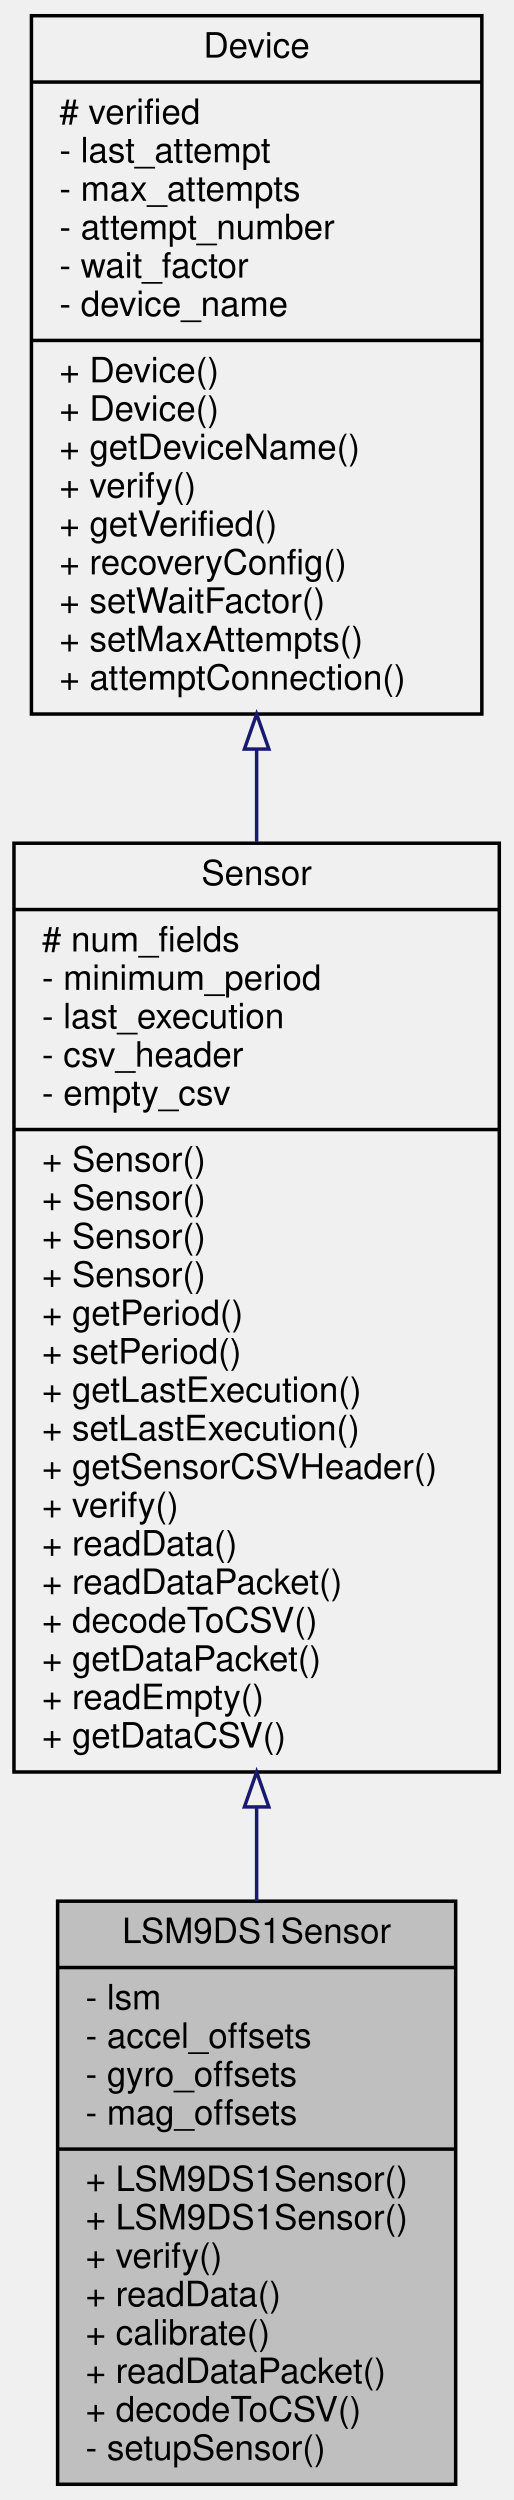
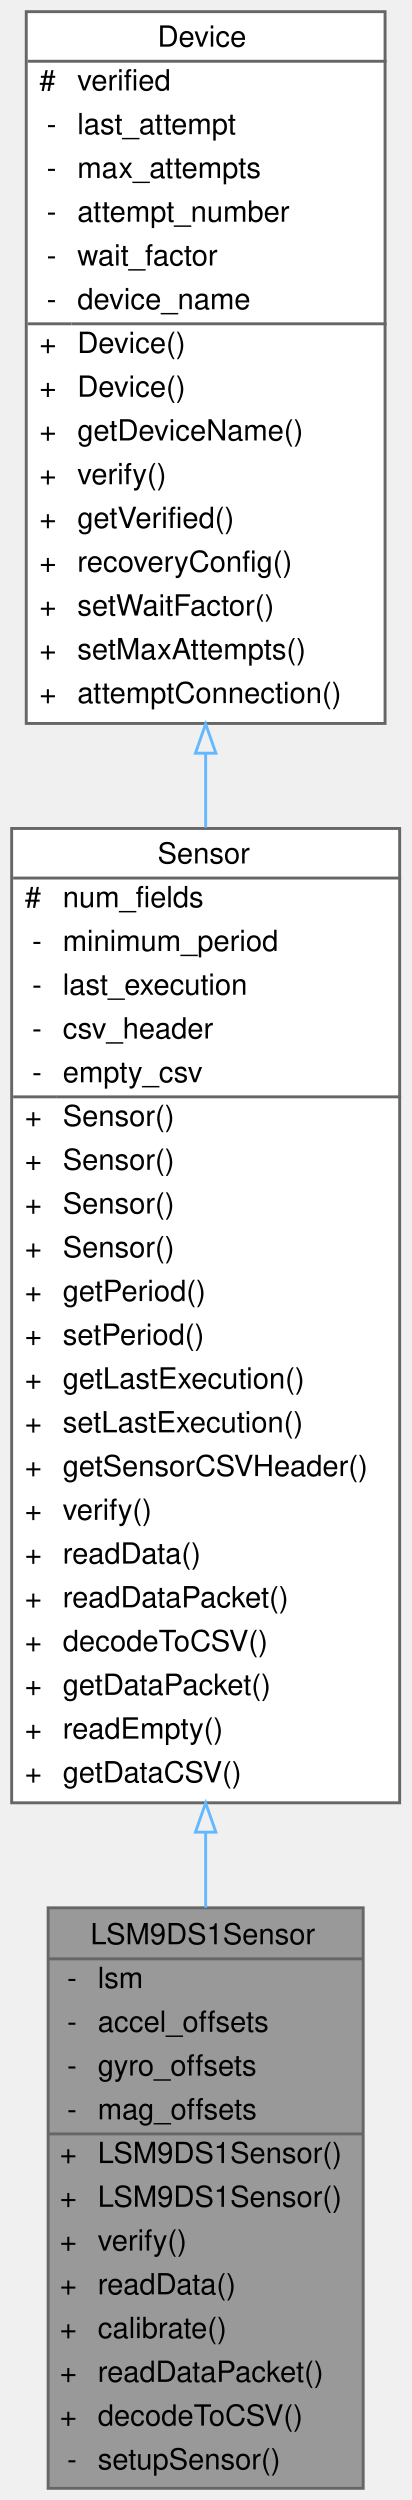
- <svg xmlns="http://www.w3.org/2000/svg" xmlns:xlink="http://www.w3.org/1999/xlink" width="147pt" height="716pt" viewBox="0.00 0.00 147.00 716.00">
-   <g id="graph0" class="graph" transform="scale(1 1) rotate(0) translate(4 712)">
-     <g id="node1" class="node">
-       <g id="a_node1">
+ <svg xmlns="http://www.w3.org/2000/svg" xmlns:xlink="http://www.w3.org/1999/xlink" width="141pt" height="857pt" viewBox="0.00 0.00 141.00 857.00">
+   <g id="graph0" class="graph" transform="scale(1 1) rotate(0) translate(4 853)">
+     <g id="Node000001" class="node">
+       <g id="a_Node000001">
        <a xlink:title="Implementation of the Sensor class for the LSM9DS1 (9-axis IMU)">
-           <polygon fill="#bfbfbf" stroke="black" points="12.5,-0.5 12.5,-167.5 126.5,-167.5 126.5,-0.5 12.5,-0.5" />
-           <text text-anchor="middle" x="69.5" y="-155.5" font-family="Helvetica,sans-Serif" font-size="10.00">LSM9DS1Sensor</text>
-           <polyline fill="none" stroke="black" points="12.5,-148.5 126.5,-148.5 " />
-           <text text-anchor="start" x="20.5" y="-136.5" font-family="Helvetica,sans-Serif" font-size="10.00">- lsm</text>
-           <text text-anchor="start" x="20.5" y="-125.5" font-family="Helvetica,sans-Serif" font-size="10.00">- accel_offsets</text>
-           <text text-anchor="start" x="20.5" y="-114.5" font-family="Helvetica,sans-Serif" font-size="10.00">- gyro_offsets</text>
-           <text text-anchor="start" x="20.5" y="-103.5" font-family="Helvetica,sans-Serif" font-size="10.00">- mag_offsets</text>
-           <polyline fill="none" stroke="black" points="12.5,-96.5 126.5,-96.5 " />
-           <text text-anchor="start" x="20.5" y="-84.5" font-family="Helvetica,sans-Serif" font-size="10.00">+ LSM9DS1Sensor()</text>
-           <text text-anchor="start" x="20.5" y="-73.5" font-family="Helvetica,sans-Serif" font-size="10.00">+ LSM9DS1Sensor()</text>
-           <text text-anchor="start" x="20.5" y="-62.5" font-family="Helvetica,sans-Serif" font-size="10.00">+ verify()</text>
-           <text text-anchor="start" x="20.5" y="-51.5" font-family="Helvetica,sans-Serif" font-size="10.00">+ readData()</text>
-           <text text-anchor="start" x="20.5" y="-40.5" font-family="Helvetica,sans-Serif" font-size="10.00">+ calibrate()</text>
-           <text text-anchor="start" x="20.5" y="-29.5" font-family="Helvetica,sans-Serif" font-size="10.00">+ readDataPacket()</text>
-           <text text-anchor="start" x="20.5" y="-18.5" font-family="Helvetica,sans-Serif" font-size="10.00">+ decodeToCSV()</text>
-           <text text-anchor="start" x="20.5" y="-7.5" font-family="Helvetica,sans-Serif" font-size="10.00">- setupSensor()</text>
+           <polygon fill="#999999" stroke="transparent" points="120.5,-199 12.5,-199 12.5,0 120.5,0 120.5,-199" />
+           <text text-anchor="start" x="27" y="-186.5" font-family="Helvetica,sans-Serif" font-size="10.00">LSM9DS1Sensor</text>
+           <text text-anchor="start" x="19" y="-171.5" font-family="Helvetica,sans-Serif" font-size="10.00">-</text>
+           <text text-anchor="start" x="29.5" y="-171.5" font-family="Helvetica,sans-Serif" font-size="10.00">lsm</text>
+           <text text-anchor="start" x="19" y="-156.5" font-family="Helvetica,sans-Serif" font-size="10.00">-</text>
+           <text text-anchor="start" x="29.5" y="-156.5" font-family="Helvetica,sans-Serif" font-size="10.00">accel_offsets</text>
+           <text text-anchor="start" x="19" y="-141.5" font-family="Helvetica,sans-Serif" font-size="10.00">-</text>
+           <text text-anchor="start" x="29.5" y="-141.5" font-family="Helvetica,sans-Serif" font-size="10.00">gyro_offsets</text>
+           <text text-anchor="start" x="19" y="-126.5" font-family="Helvetica,sans-Serif" font-size="10.00">-</text>
+           <text text-anchor="start" x="29.5" y="-126.5" font-family="Helvetica,sans-Serif" font-size="10.00">mag_offsets</text>
+           <text text-anchor="start" x="16.5" y="-111.5" font-family="Helvetica,sans-Serif" font-size="10.00">+</text>
+           <text text-anchor="start" x="29.5" y="-111.5" font-family="Helvetica,sans-Serif" font-size="10.00">LSM9DS1Sensor()</text>
+           <text text-anchor="start" x="16.5" y="-96.5" font-family="Helvetica,sans-Serif" font-size="10.00">+</text>
+           <text text-anchor="start" x="29.5" y="-96.5" font-family="Helvetica,sans-Serif" font-size="10.00">LSM9DS1Sensor()</text>
+           <text text-anchor="start" x="16.5" y="-81.5" font-family="Helvetica,sans-Serif" font-size="10.00">+</text>
+           <text text-anchor="start" x="29.5" y="-81.5" font-family="Helvetica,sans-Serif" font-size="10.00">verify()</text>
+           <text text-anchor="start" x="16.5" y="-66.5" font-family="Helvetica,sans-Serif" font-size="10.00">+</text>
+           <text text-anchor="start" x="29.5" y="-66.5" font-family="Helvetica,sans-Serif" font-size="10.00">readData()</text>
+           <text text-anchor="start" x="16.5" y="-51.5" font-family="Helvetica,sans-Serif" font-size="10.00">+</text>
+           <text text-anchor="start" x="29.5" y="-51.5" font-family="Helvetica,sans-Serif" font-size="10.00">calibrate()</text>
+           <text text-anchor="start" x="16.5" y="-36.5" font-family="Helvetica,sans-Serif" font-size="10.00">+</text>
+           <text text-anchor="start" x="29.5" y="-36.5" font-family="Helvetica,sans-Serif" font-size="10.00">readDataPacket()</text>
+           <text text-anchor="start" x="16.5" y="-21.5" font-family="Helvetica,sans-Serif" font-size="10.00">+</text>
+           <text text-anchor="start" x="29.5" y="-21.5" font-family="Helvetica,sans-Serif" font-size="10.00">decodeToCSV()</text>
+           <text text-anchor="start" x="19" y="-6.5" font-family="Helvetica,sans-Serif" font-size="10.00">-</text>
+           <text text-anchor="start" x="29.5" y="-6.5" font-family="Helvetica,sans-Serif" font-size="10.00">setupSensor()</text>
+           <polygon fill="#666666" stroke="#666666" points="12.5,-181.5 12.5,-181.5 120.5,-181.5 120.5,-181.5 12.5,-181.5" />
+           <polygon fill="#666666" stroke="#666666" points="12.5,-121.5 12.5,-121.5 27.5,-121.5 27.5,-121.5 12.5,-121.5" />
+           <polygon fill="#666666" stroke="#666666" points="27.5,-121.5 27.5,-121.5 120.5,-121.5 120.5,-121.5 27.5,-121.5" />
+           <polygon fill="none" stroke="#666666" points="12.5,0 12.5,-199 120.5,-199 120.5,0 12.5,0" />
        </a>
      </g>
    </g>
-     <g id="node2" class="node">
-       <g id="a_node2">
+     <g id="Node000002" class="node">
+       <g id="a_Node000002">
        <a xlink:href="classSensor.html" target="_top" xlink:title="Parent class for sensor objects.">
-           <polygon fill="none" stroke="black" points="0,-204.5 0,-470.5 139,-470.5 139,-204.5 0,-204.5" />
-           <text text-anchor="middle" x="69.5" y="-458.5" font-family="Helvetica,sans-Serif" font-size="10.00">Sensor</text>
-           <polyline fill="none" stroke="black" points="0,-451.5 139,-451.5 " />
-           <text text-anchor="start" x="8" y="-439.5" font-family="Helvetica,sans-Serif" font-size="10.00"># num_fields</text>
-           <text text-anchor="start" x="8" y="-428.5" font-family="Helvetica,sans-Serif" font-size="10.00">- minimum_period</text>
-           <text text-anchor="start" x="8" y="-417.5" font-family="Helvetica,sans-Serif" font-size="10.00">- last_execution</text>
-           <text text-anchor="start" x="8" y="-406.5" font-family="Helvetica,sans-Serif" font-size="10.00">- csv_header</text>
-           <text text-anchor="start" x="8" y="-395.5" font-family="Helvetica,sans-Serif" font-size="10.00">- empty_csv</text>
-           <polyline fill="none" stroke="black" points="0,-388.5 139,-388.5 " />
-           <text text-anchor="start" x="8" y="-376.5" font-family="Helvetica,sans-Serif" font-size="10.00">+ Sensor()</text>
-           <text text-anchor="start" x="8" y="-365.5" font-family="Helvetica,sans-Serif" font-size="10.00">+ Sensor()</text>
-           <text text-anchor="start" x="8" y="-354.5" font-family="Helvetica,sans-Serif" font-size="10.00">+ Sensor()</text>
-           <text text-anchor="start" x="8" y="-343.5" font-family="Helvetica,sans-Serif" font-size="10.00">+ Sensor()</text>
-           <text text-anchor="start" x="8" y="-332.5" font-family="Helvetica,sans-Serif" font-size="10.00">+ getPeriod()</text>
-           <text text-anchor="start" x="8" y="-321.5" font-family="Helvetica,sans-Serif" font-size="10.00">+ setPeriod()</text>
-           <text text-anchor="start" x="8" y="-310.5" font-family="Helvetica,sans-Serif" font-size="10.00">+ getLastExecution()</text>
-           <text text-anchor="start" x="8" y="-299.5" font-family="Helvetica,sans-Serif" font-size="10.00">+ setLastExecution()</text>
-           <text text-anchor="start" x="8" y="-288.5" font-family="Helvetica,sans-Serif" font-size="10.00">+ getSensorCSVHeader()</text>
-           <text text-anchor="start" x="8" y="-277.5" font-family="Helvetica,sans-Serif" font-size="10.00">+ verify()</text>
-           <text text-anchor="start" x="8" y="-266.5" font-family="Helvetica,sans-Serif" font-size="10.00">+ readData()</text>
-           <text text-anchor="start" x="8" y="-255.5" font-family="Helvetica,sans-Serif" font-size="10.00">+ readDataPacket()</text>
-           <text text-anchor="start" x="8" y="-244.5" font-family="Helvetica,sans-Serif" font-size="10.00">+ decodeToCSV()</text>
-           <text text-anchor="start" x="8" y="-233.5" font-family="Helvetica,sans-Serif" font-size="10.00">+ getDataPacket()</text>
-           <text text-anchor="start" x="8" y="-222.5" font-family="Helvetica,sans-Serif" font-size="10.00">+ readEmpty()</text>
-           <text text-anchor="start" x="8" y="-211.5" font-family="Helvetica,sans-Serif" font-size="10.00">+ getDataCSV()</text>
+           <polygon fill="white" stroke="transparent" points="133,-569 0,-569 0,-235 133,-235 133,-569" />
+           <text text-anchor="start" x="50" y="-557" font-family="Helvetica,sans-Serif" font-size="10.00">Sensor</text>
+           <text text-anchor="start" x="4.5" y="-542" font-family="Helvetica,sans-Serif" font-size="10.00">#</text>
+           <text text-anchor="start" x="17.5" y="-542" font-family="Helvetica,sans-Serif" font-size="10.00">num_fields</text>
+           <text text-anchor="start" x="7" y="-527" font-family="Helvetica,sans-Serif" font-size="10.00">-</text>
+           <text text-anchor="start" x="17.5" y="-527" font-family="Helvetica,sans-Serif" font-size="10.00">minimum_period</text>
+           <text text-anchor="start" x="7" y="-512" font-family="Helvetica,sans-Serif" font-size="10.00">-</text>
+           <text text-anchor="start" x="17.5" y="-512" font-family="Helvetica,sans-Serif" font-size="10.00">last_execution</text>
+           <text text-anchor="start" x="7" y="-497" font-family="Helvetica,sans-Serif" font-size="10.00">-</text>
+           <text text-anchor="start" x="17.5" y="-497" font-family="Helvetica,sans-Serif" font-size="10.00">csv_header</text>
+           <text text-anchor="start" x="7" y="-482" font-family="Helvetica,sans-Serif" font-size="10.00">-</text>
+           <text text-anchor="start" x="17.5" y="-482" font-family="Helvetica,sans-Serif" font-size="10.00">empty_csv</text>
+           <text text-anchor="start" x="4.5" y="-467" font-family="Helvetica,sans-Serif" font-size="10.00">+</text>
+           <text text-anchor="start" x="17.5" y="-467" font-family="Helvetica,sans-Serif" font-size="10.00">Sensor()</text>
+           <text text-anchor="start" x="4.5" y="-452" font-family="Helvetica,sans-Serif" font-size="10.00">+</text>
+           <text text-anchor="start" x="17.5" y="-452" font-family="Helvetica,sans-Serif" font-size="10.00">Sensor()</text>
+           <text text-anchor="start" x="4.5" y="-437" font-family="Helvetica,sans-Serif" font-size="10.00">+</text>
+           <text text-anchor="start" x="17.5" y="-437" font-family="Helvetica,sans-Serif" font-size="10.00">Sensor()</text>
+           <text text-anchor="start" x="4.5" y="-422" font-family="Helvetica,sans-Serif" font-size="10.00">+</text>
+           <text text-anchor="start" x="17.5" y="-422" font-family="Helvetica,sans-Serif" font-size="10.00">Sensor()</text>
+           <text text-anchor="start" x="4.5" y="-407" font-family="Helvetica,sans-Serif" font-size="10.00">+</text>
+           <text text-anchor="start" x="17.5" y="-407" font-family="Helvetica,sans-Serif" font-size="10.00">getPeriod()</text>
+           <text text-anchor="start" x="4.5" y="-392" font-family="Helvetica,sans-Serif" font-size="10.00">+</text>
+           <text text-anchor="start" x="17.5" y="-392" font-family="Helvetica,sans-Serif" font-size="10.00">setPeriod()</text>
+           <text text-anchor="start" x="4.5" y="-377" font-family="Helvetica,sans-Serif" font-size="10.00">+</text>
+           <text text-anchor="start" x="17.5" y="-377" font-family="Helvetica,sans-Serif" font-size="10.00">getLastExecution()</text>
+           <text text-anchor="start" x="4.5" y="-362" font-family="Helvetica,sans-Serif" font-size="10.00">+</text>
+           <text text-anchor="start" x="17.5" y="-362" font-family="Helvetica,sans-Serif" font-size="10.00">setLastExecution()</text>
+           <text text-anchor="start" x="4.5" y="-347" font-family="Helvetica,sans-Serif" font-size="10.00">+</text>
+           <text text-anchor="start" x="17.5" y="-347" font-family="Helvetica,sans-Serif" font-size="10.00">getSensorCSVHeader()</text>
+           <text text-anchor="start" x="4.5" y="-332" font-family="Helvetica,sans-Serif" font-size="10.00">+</text>
+           <text text-anchor="start" x="17.5" y="-332" font-family="Helvetica,sans-Serif" font-size="10.00">verify()</text>
+           <text text-anchor="start" x="4.5" y="-317" font-family="Helvetica,sans-Serif" font-size="10.00">+</text>
+           <text text-anchor="start" x="17.5" y="-317" font-family="Helvetica,sans-Serif" font-size="10.00">readData()</text>
+           <text text-anchor="start" x="4.5" y="-302" font-family="Helvetica,sans-Serif" font-size="10.00">+</text>
+           <text text-anchor="start" x="17.5" y="-302" font-family="Helvetica,sans-Serif" font-size="10.00">readDataPacket()</text>
+           <text text-anchor="start" x="4.5" y="-287" font-family="Helvetica,sans-Serif" font-size="10.00">+</text>
+           <text text-anchor="start" x="17.5" y="-287" font-family="Helvetica,sans-Serif" font-size="10.00">decodeToCSV()</text>
+           <text text-anchor="start" x="4.5" y="-272" font-family="Helvetica,sans-Serif" font-size="10.00">+</text>
+           <text text-anchor="start" x="17.5" y="-272" font-family="Helvetica,sans-Serif" font-size="10.00">getDataPacket()</text>
+           <text text-anchor="start" x="4.5" y="-257" font-family="Helvetica,sans-Serif" font-size="10.00">+</text>
+           <text text-anchor="start" x="17.5" y="-257" font-family="Helvetica,sans-Serif" font-size="10.00">readEmpty()</text>
+           <text text-anchor="start" x="4.5" y="-242" font-family="Helvetica,sans-Serif" font-size="10.00">+</text>
+           <text text-anchor="start" x="17.5" y="-242" font-family="Helvetica,sans-Serif" font-size="10.00">getDataCSV()</text>
+           <polygon fill="#666666" stroke="#666666" points="0.5,-552 0.5,-552 133.5,-552 133.5,-552 0.5,-552" />
+           <polygon fill="#666666" stroke="#666666" points="0.5,-477 0.5,-477 15.5,-477 15.5,-477 0.5,-477" />
+           <polygon fill="#666666" stroke="#666666" points="15.5,-477 15.5,-477 133.5,-477 133.5,-477 15.5,-477" />
+           <polygon fill="none" stroke="#666666" points="0,-235 0,-569 133,-569 133,-235 0,-235" />
        </a>
      </g>
    </g>
-     <g id="edge1" class="edge">
-       <path fill="none" stroke="midnightblue" d="M69.5,-194.21C69.5,-185.13 69.5,-176.18 69.5,-167.53" />
-       <polygon fill="none" stroke="midnightblue" points="66,-194.49 69.5,-204.49 73,-194.49 66,-194.49" />
-     </g>
-     <g id="node3" class="node">
-       <g id="a_node3">
-         <a xlink:href="classDevice.html" target="_top" xlink:title="Implements the recovery system for Sensor and Storage objects.">
-           <polygon fill="none" stroke="black" points="5,-507.5 5,-707.5 134,-707.5 134,-507.5 5,-507.5" />
-           <text text-anchor="middle" x="69.5" y="-695.5" font-family="Helvetica,sans-Serif" font-size="10.00">Device</text>
-           <polyline fill="none" stroke="black" points="5,-688.5 134,-688.5 " />
-           <text text-anchor="start" x="13" y="-676.5" font-family="Helvetica,sans-Serif" font-size="10.00"># verified</text>
-           <text text-anchor="start" x="13" y="-665.5" font-family="Helvetica,sans-Serif" font-size="10.00">- last_attempt</text>
-           <text text-anchor="start" x="13" y="-654.5" font-family="Helvetica,sans-Serif" font-size="10.00">- max_attempts</text>
-           <text text-anchor="start" x="13" y="-643.5" font-family="Helvetica,sans-Serif" font-size="10.00">- attempt_number</text>
-           <text text-anchor="start" x="13" y="-632.5" font-family="Helvetica,sans-Serif" font-size="10.00">- wait_factor</text>
-           <text text-anchor="start" x="13" y="-621.5" font-family="Helvetica,sans-Serif" font-size="10.00">- device_name</text>
-           <polyline fill="none" stroke="black" points="5,-614.5 134,-614.5 " />
-           <text text-anchor="start" x="13" y="-602.5" font-family="Helvetica,sans-Serif" font-size="10.00">+ Device()</text>
-           <text text-anchor="start" x="13" y="-591.5" font-family="Helvetica,sans-Serif" font-size="10.00">+ Device()</text>
-           <text text-anchor="start" x="13" y="-580.5" font-family="Helvetica,sans-Serif" font-size="10.00">+ getDeviceName()</text>
-           <text text-anchor="start" x="13" y="-569.5" font-family="Helvetica,sans-Serif" font-size="10.00">+ verify()</text>
-           <text text-anchor="start" x="13" y="-558.5" font-family="Helvetica,sans-Serif" font-size="10.00">+ getVerified()</text>
-           <text text-anchor="start" x="13" y="-547.5" font-family="Helvetica,sans-Serif" font-size="10.00">+ recoveryConfig()</text>
-           <text text-anchor="start" x="13" y="-536.5" font-family="Helvetica,sans-Serif" font-size="10.00">+ setWaitFactor()</text>
-           <text text-anchor="start" x="13" y="-525.5" font-family="Helvetica,sans-Serif" font-size="10.00">+ setMaxAttempts()</text>
-           <text text-anchor="start" x="13" y="-514.5" font-family="Helvetica,sans-Serif" font-size="10.00">+ attemptConnection()</text>
+     <g id="edge1_Node000001_Node000002" class="edge">
+       <g id="a_edge1_Node000001_Node000002">
+         <a xlink:title=" ">
+           <path fill="none" stroke="#63b8ff" d="M66.5,-224.66C66.5,-215.96 66.5,-207.37 66.5,-199.03" />
+           <polygon fill="none" stroke="#63b8ff" points="63,-224.93 66.5,-234.93 70,-224.93 63,-224.93" />
        </a>
      </g>
    </g>
-     <g id="edge2" class="edge">
-       <path fill="none" stroke="midnightblue" d="M69.5,-497.32C69.5,-488.61 69.5,-479.75 69.5,-470.91" />
-       <polygon fill="none" stroke="midnightblue" points="66,-497.47 69.5,-507.47 73,-497.47 66,-497.47" />
+     <g id="Node000003" class="node">
+       <g id="a_Node000003">
+         <a xlink:href="classDevice.html" target="_top" xlink:title="Implements the recovery system for Sensor and Storage objects.">
+           <polygon fill="white" stroke="transparent" points="128,-849 5,-849 5,-605 128,-605 128,-849" />
+           <text text-anchor="start" x="50" y="-837" font-family="Helvetica,sans-Serif" font-size="10.00">Device</text>
+           <text text-anchor="start" x="9.5" y="-822" font-family="Helvetica,sans-Serif" font-size="10.00">#</text>
+           <text text-anchor="start" x="22.5" y="-822" font-family="Helvetica,sans-Serif" font-size="10.00">verified</text>
+           <text text-anchor="start" x="12" y="-807" font-family="Helvetica,sans-Serif" font-size="10.00">-</text>
+           <text text-anchor="start" x="22.5" y="-807" font-family="Helvetica,sans-Serif" font-size="10.00">last_attempt</text>
+           <text text-anchor="start" x="12" y="-792" font-family="Helvetica,sans-Serif" font-size="10.00">-</text>
+           <text text-anchor="start" x="22.5" y="-792" font-family="Helvetica,sans-Serif" font-size="10.00">max_attempts</text>
+           <text text-anchor="start" x="12" y="-777" font-family="Helvetica,sans-Serif" font-size="10.00">-</text>
+           <text text-anchor="start" x="22.5" y="-777" font-family="Helvetica,sans-Serif" font-size="10.00">attempt_number</text>
+           <text text-anchor="start" x="12" y="-762" font-family="Helvetica,sans-Serif" font-size="10.00">-</text>
+           <text text-anchor="start" x="22.5" y="-762" font-family="Helvetica,sans-Serif" font-size="10.00">wait_factor</text>
+           <text text-anchor="start" x="12" y="-747" font-family="Helvetica,sans-Serif" font-size="10.00">-</text>
+           <text text-anchor="start" x="22.5" y="-747" font-family="Helvetica,sans-Serif" font-size="10.00">device_name</text>
+           <text text-anchor="start" x="9.5" y="-732" font-family="Helvetica,sans-Serif" font-size="10.00">+</text>
+           <text text-anchor="start" x="22.5" y="-732" font-family="Helvetica,sans-Serif" font-size="10.00">Device()</text>
+           <text text-anchor="start" x="9.5" y="-717" font-family="Helvetica,sans-Serif" font-size="10.00">+</text>
+           <text text-anchor="start" x="22.5" y="-717" font-family="Helvetica,sans-Serif" font-size="10.00">Device()</text>
+           <text text-anchor="start" x="9.5" y="-702" font-family="Helvetica,sans-Serif" font-size="10.00">+</text>
+           <text text-anchor="start" x="22.5" y="-702" font-family="Helvetica,sans-Serif" font-size="10.00">getDeviceName()</text>
+           <text text-anchor="start" x="9.5" y="-687" font-family="Helvetica,sans-Serif" font-size="10.00">+</text>
+           <text text-anchor="start" x="22.5" y="-687" font-family="Helvetica,sans-Serif" font-size="10.00">verify()</text>
+           <text text-anchor="start" x="9.5" y="-672" font-family="Helvetica,sans-Serif" font-size="10.00">+</text>
+           <text text-anchor="start" x="22.5" y="-672" font-family="Helvetica,sans-Serif" font-size="10.00">getVerified()</text>
+           <text text-anchor="start" x="9.5" y="-657" font-family="Helvetica,sans-Serif" font-size="10.00">+</text>
+           <text text-anchor="start" x="22.5" y="-657" font-family="Helvetica,sans-Serif" font-size="10.00">recoveryConfig()</text>
+           <text text-anchor="start" x="9.5" y="-642" font-family="Helvetica,sans-Serif" font-size="10.00">+</text>
+           <text text-anchor="start" x="22.5" y="-642" font-family="Helvetica,sans-Serif" font-size="10.00">setWaitFactor()</text>
+           <text text-anchor="start" x="9.5" y="-627" font-family="Helvetica,sans-Serif" font-size="10.00">+</text>
+           <text text-anchor="start" x="22.5" y="-627" font-family="Helvetica,sans-Serif" font-size="10.00">setMaxAttempts()</text>
+           <text text-anchor="start" x="9.5" y="-612" font-family="Helvetica,sans-Serif" font-size="10.00">+</text>
+           <text text-anchor="start" x="22.5" y="-612" font-family="Helvetica,sans-Serif" font-size="10.00">attemptConnection()</text>
+           <polygon fill="#666666" stroke="#666666" points="5.5,-832 5.5,-832 128.5,-832 128.5,-832 5.5,-832" />
+           <polygon fill="#666666" stroke="#666666" points="5.5,-742 5.5,-742 20.5,-742 20.5,-742 5.5,-742" />
+           <polygon fill="#666666" stroke="#666666" points="20.5,-742 20.5,-742 128.5,-742 128.5,-742 20.5,-742" />
+           <polygon fill="none" stroke="#666666" points="5,-605 5,-849 128,-849 128,-605 5,-605" />
+         </a>
+       </g>
+     </g>
+     <g id="edge2_Node000002_Node000003" class="edge">
+       <g id="a_edge2_Node000002_Node000003">
+         <a xlink:title=" ">
+           <path fill="none" stroke="#63b8ff" d="M66.5,-594.65C66.5,-586.27 66.5,-577.78 66.5,-569.27" />
+           <polygon fill="none" stroke="#63b8ff" points="63,-594.81 66.5,-604.81 70,-594.81 63,-594.81" />
+         </a>
+       </g>
    </g>
  </g>
</svg>
